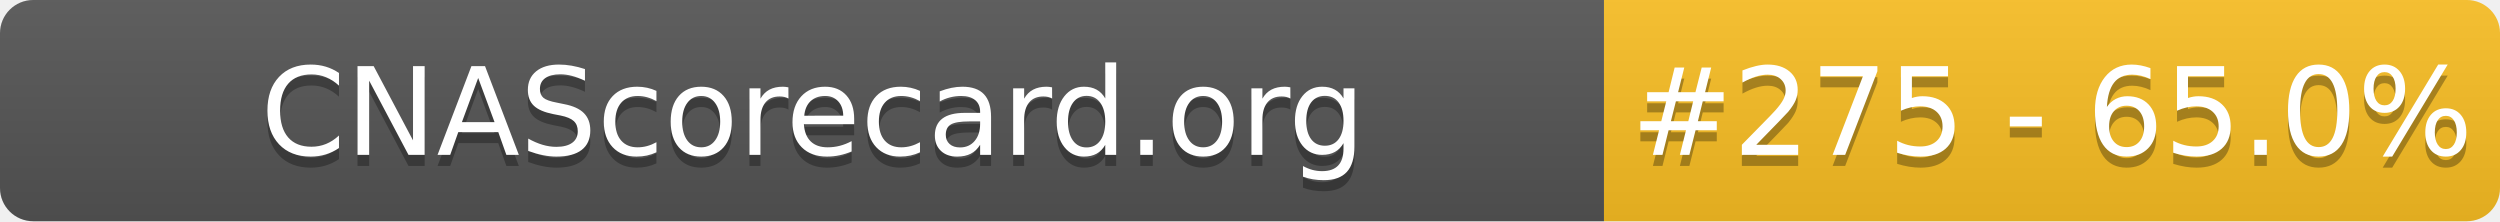
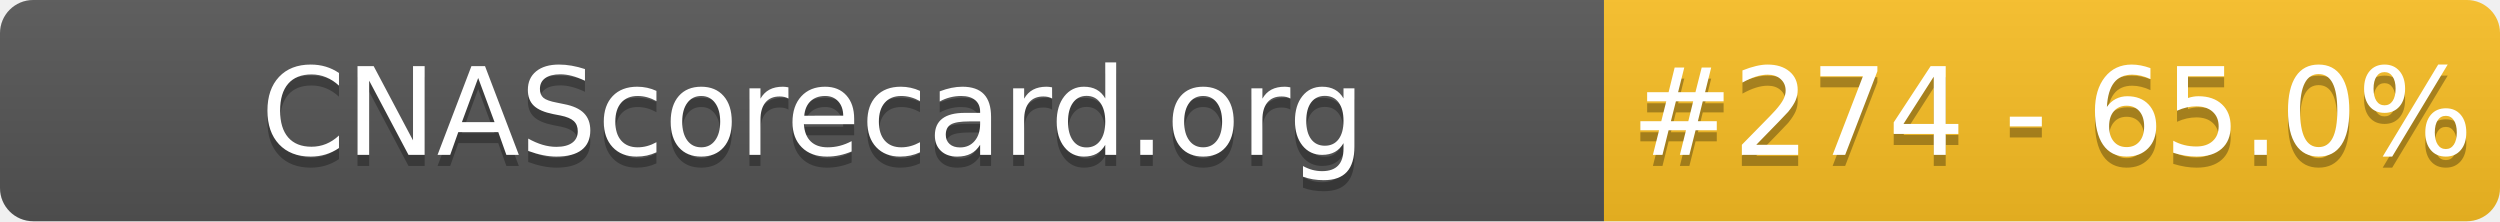
- <svg xmlns="http://www.w3.org/2000/svg" width="226" height="20" role="img" aria-label="CNAScorecard.org: #275 - 65.0%">
+ <svg xmlns="http://www.w3.org/2000/svg" width="226" height="20" role="img" aria-label="CNAScorecard.org: #274 - 65.0%">
  <linearGradient id="s" x2="0" y2="100%">
    <stop offset="0" stop-color="#bbb" stop-opacity=".1" />
    <stop offset="1" stop-opacity=".1" />
  </linearGradient>
  <clipPath id="r">
    <rect width="226" height="20" rx="3" fill="#fff" />
  </clipPath>
  <g clip-path="url(#r)">
    <rect width="145" height="20" fill="#555" />
    <rect x="145" width="81" height="20" fill="#FBBF24" />
    <rect width="226" height="20" fill="url(#s)" />
  </g>
  <g fill="#fff" text-anchor="middle" font-family="Verdana,Geneva,DejaVu Sans,sans-serif" text-rendering="geometricPrecision" font-size="110">
    <text aria-hidden="true" x="735" y="150" fill="#010101" fill-opacity=".3" transform="scale(.1)" textLength="1350">CNAScorecard.org</text>
    <text x="735" y="140" transform="scale(.1)" fill="#fff" textLength="1350">CNAScorecard.org</text>
-     <text aria-hidden="true" x="1855" y="150" fill="#010101" fill-opacity=".3" transform="scale(.1)" textLength="660">#275 - 65.0%</text>
-     <text x="1855" y="140" transform="scale(.1)" fill="#fff" textLength="660">#275 - 65.0%</text>
+     <text aria-hidden="true" x="1855" y="150" fill="#010101" fill-opacity=".3" transform="scale(.1)" textLength="660">#274 - 65.0%</text>
+     <text x="1855" y="140" transform="scale(.1)" fill="#fff" textLength="660">#274 - 65.0%</text>
  </g>
</svg>
